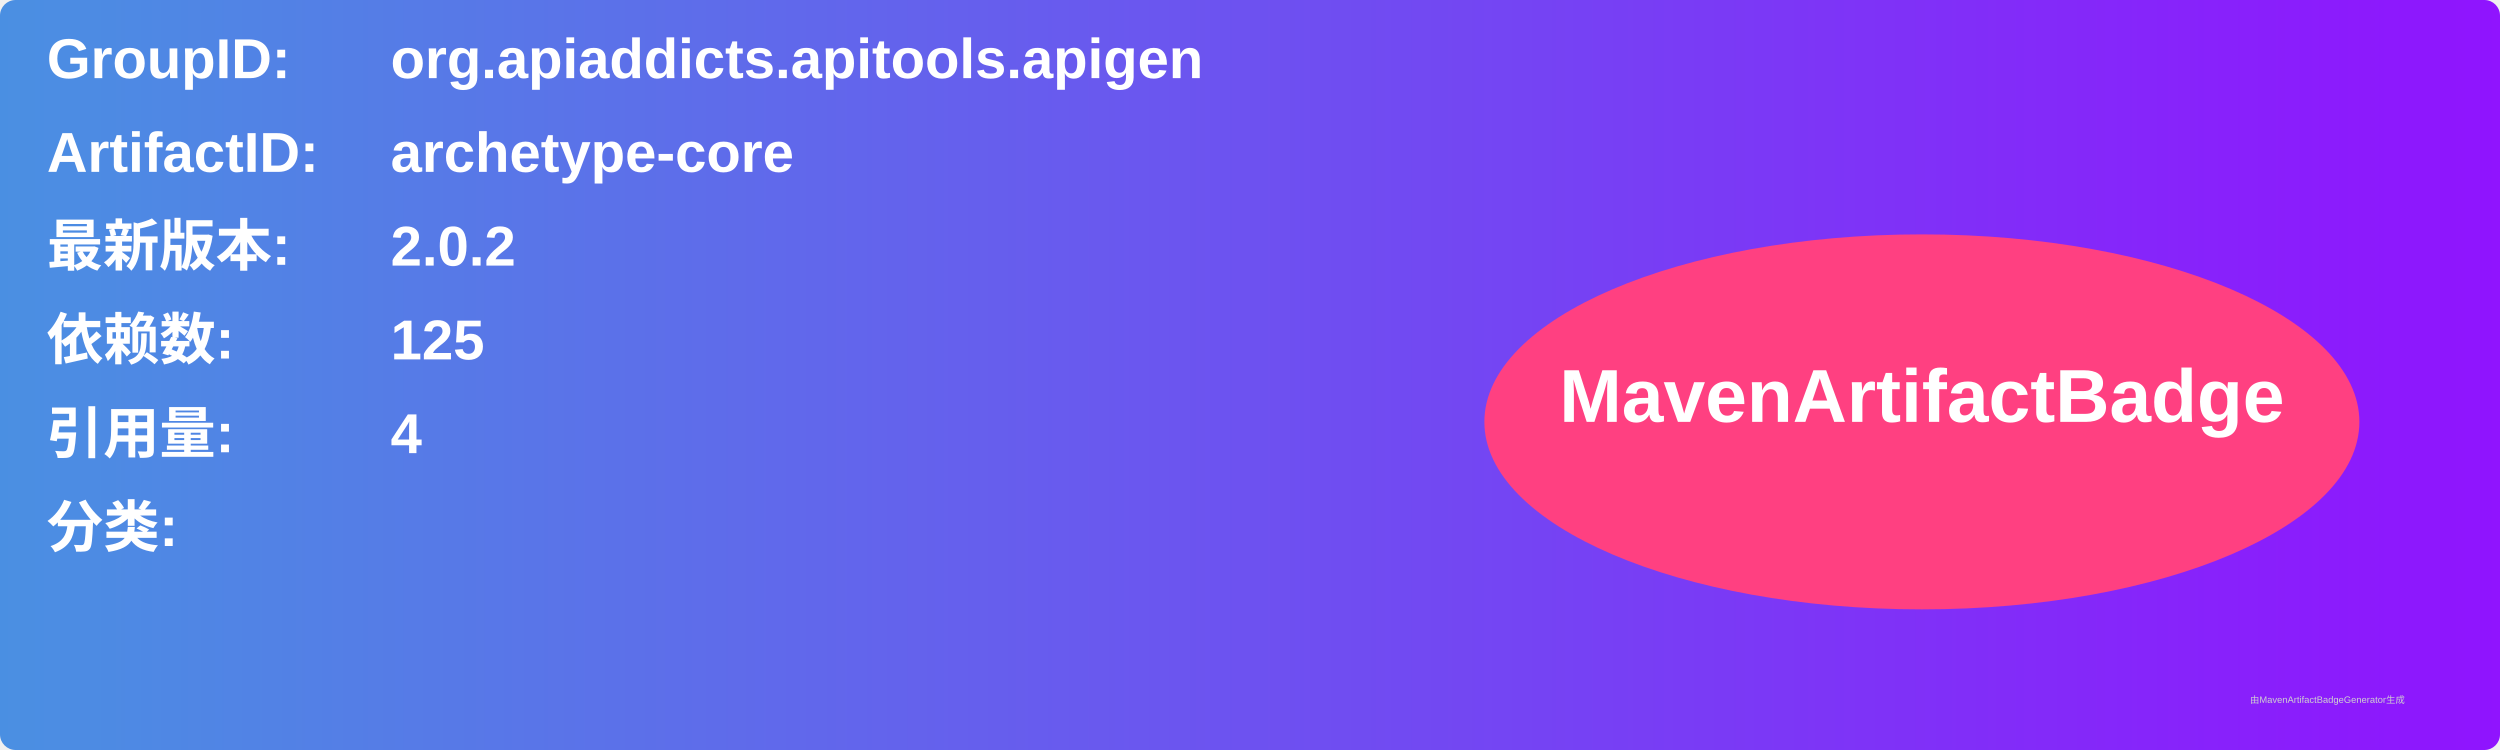
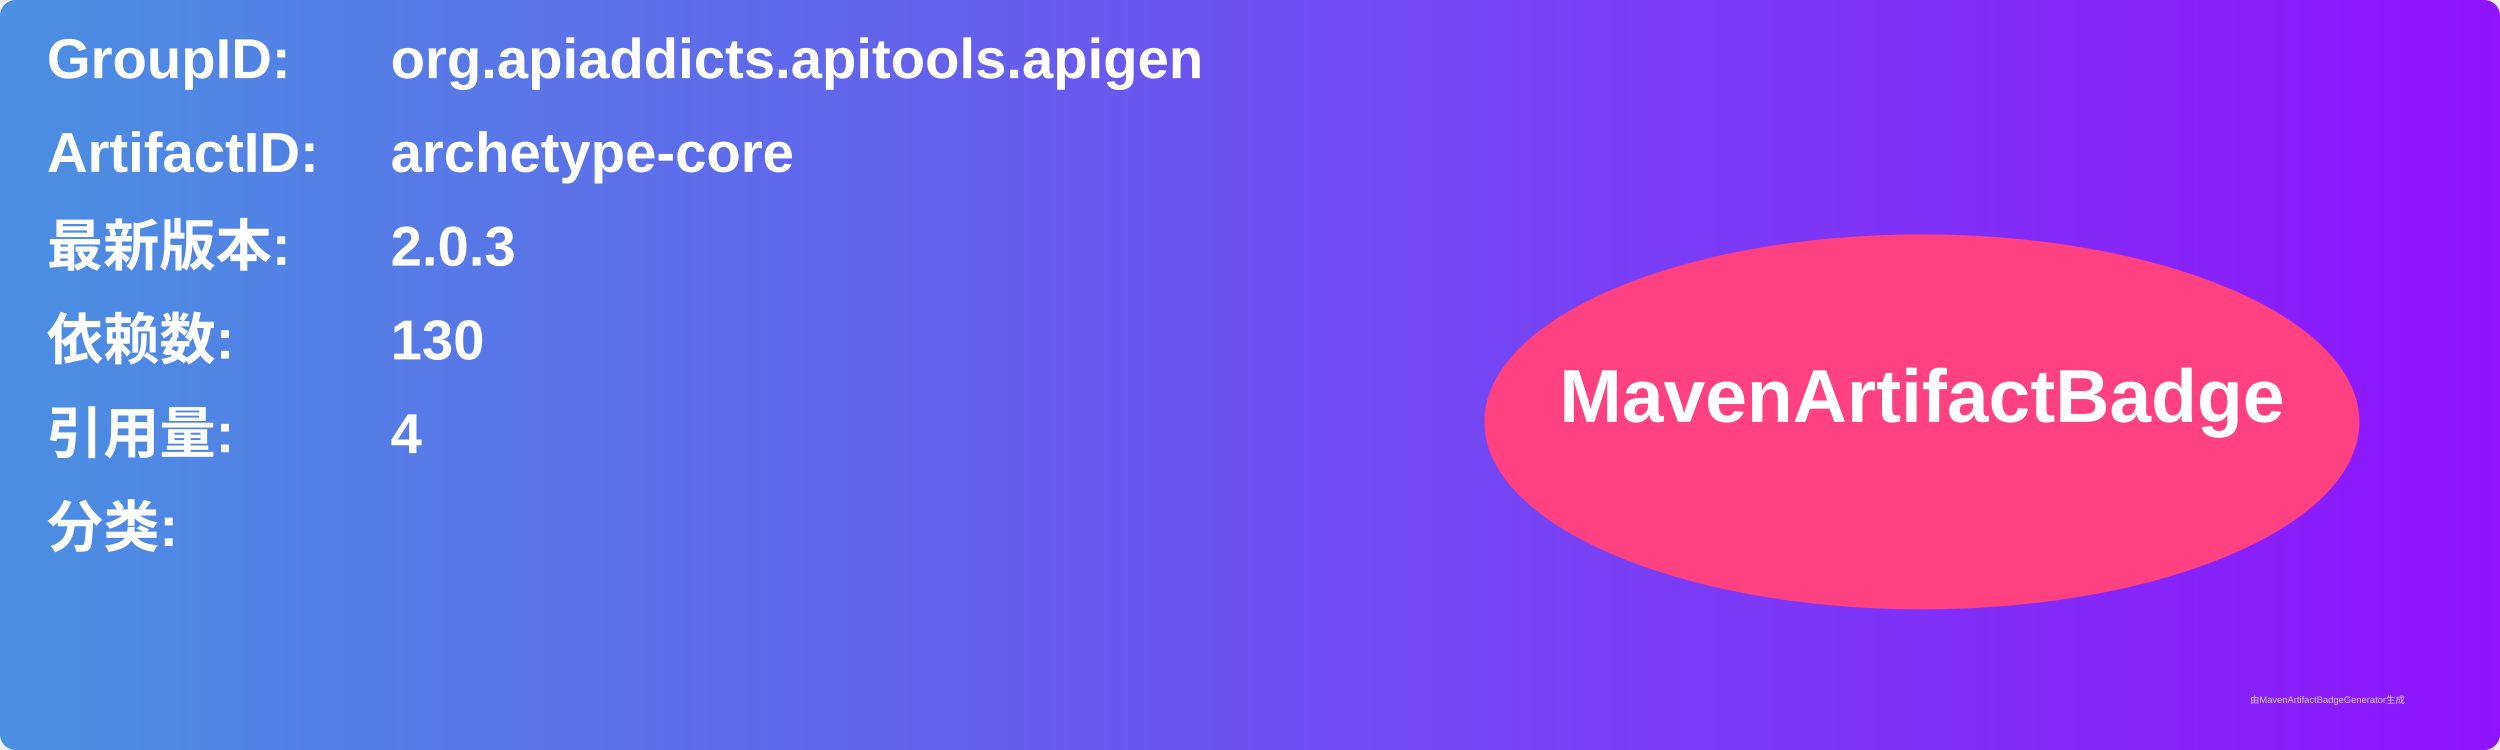
<svg xmlns="http://www.w3.org/2000/svg" width="800" height="240" viewBox="0 0 800 240">
  <linearGradient id="grad" x1="0%" y1="0%" x2="100%" y2="0%">
    <stop offset="0%" stop-color="#4a90e2" />
    <stop offset="100%" stop-color="#9013fe" />
  </linearGradient>
  <rect width="100%" height="100%" rx="5" ry="5" fill="url(#grad)" />
  <g transform="translate(15, 15)">
    <text x="0" y="10" font-family="Arial" font-size="18" fill="white" font-weight="bold" width="260">GroupID:</text>
    <text x="110" y="10" font-family="Arial" font-size="18" fill="white" font-weight="bold" width="460">org.apiaddicts.apitools.apigen</text>
    <text x="0" y="40" font-family="Arial" font-size="18" fill="white" font-weight="bold" width="260">ArtifactID:</text>
    <text x="110" y="40" font-family="Arial" font-size="18" fill="white" font-weight="bold" width="460">archetype-core</text>
    <text x="0" y="70" font-family="Arial" font-size="18" fill="white" font-weight="bold">最新版本:</text>
    <text x="110" y="70" font-family="Arial" font-size="18" fill="white" font-weight="bold">
-       <tspan font-weight="bold">2.0.2</tspan>
+       <tspan font-weight="bold">2.0.3</tspan>
    </text>
    <text x="0" y="100" font-family="Arial" font-size="18" fill="white" font-weight="bold">依赖数: </text>
    <text x="110" y="100" font-family="Arial" font-size="18" fill="white">
-       <tspan font-weight="bold">125</tspan>
+       <tspan font-weight="bold">130</tspan>
    </text>
    <text x="0" y="130" font-family="Arial" font-size="18" fill="white" font-weight="bold">引用量: </text>
    <text x="110" y="130" font-family="Arial" font-size="18" fill="white">
      <tspan font-weight="bold">4</tspan>
    </text>
    <text x="0" y="160" font-family="Arial" font-size="18" fill="white" font-weight="bold">分类:</text>
    <text x="10" y="190" font-family="Arial" font-size="10" fill="white">
      <tspan font-weight="bold" />
    </text>
    <ellipse cx="600" cy="120" rx="140" ry="60" fill="#ff4081" />
    <text x="600" y="120" text-anchor="middle" font-family="Arial" font-size="24" fill="white" font-weight="bold">MavenArtifactBadge</text>
  </g>
  <text x="720" y="225" font-family="Arial" font-size="3" fill="#d0d0d0">由MavenArtifactBadgeGenerator生成</text>
</svg>
